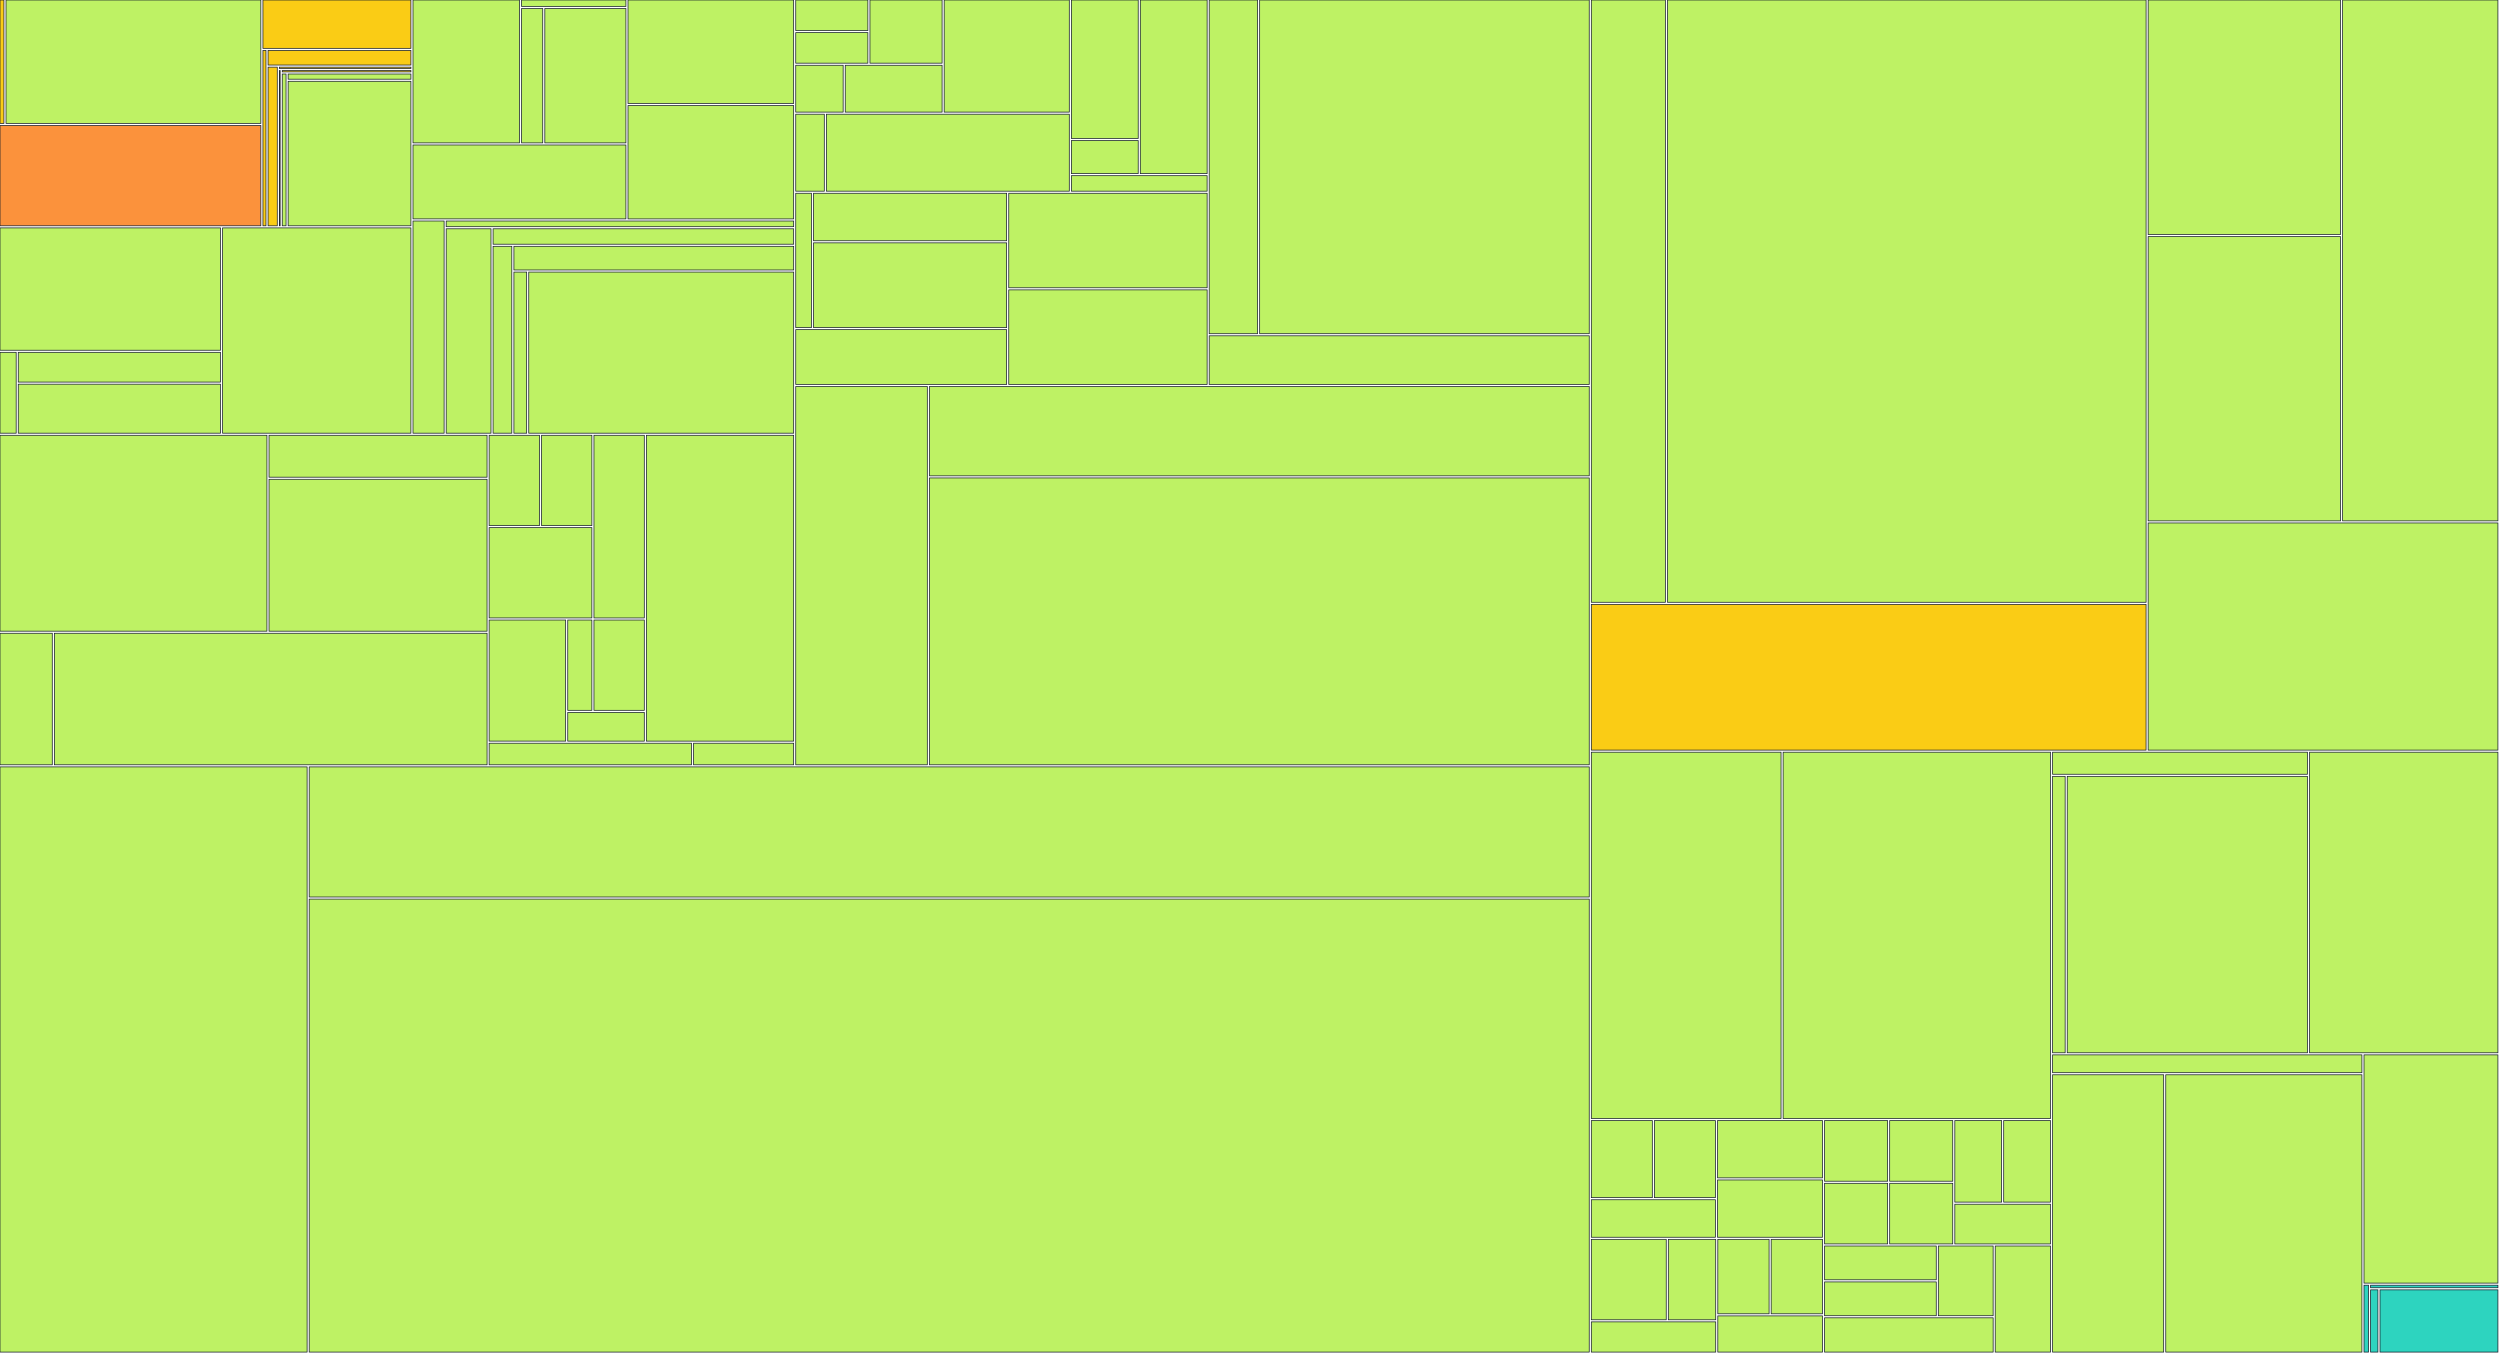
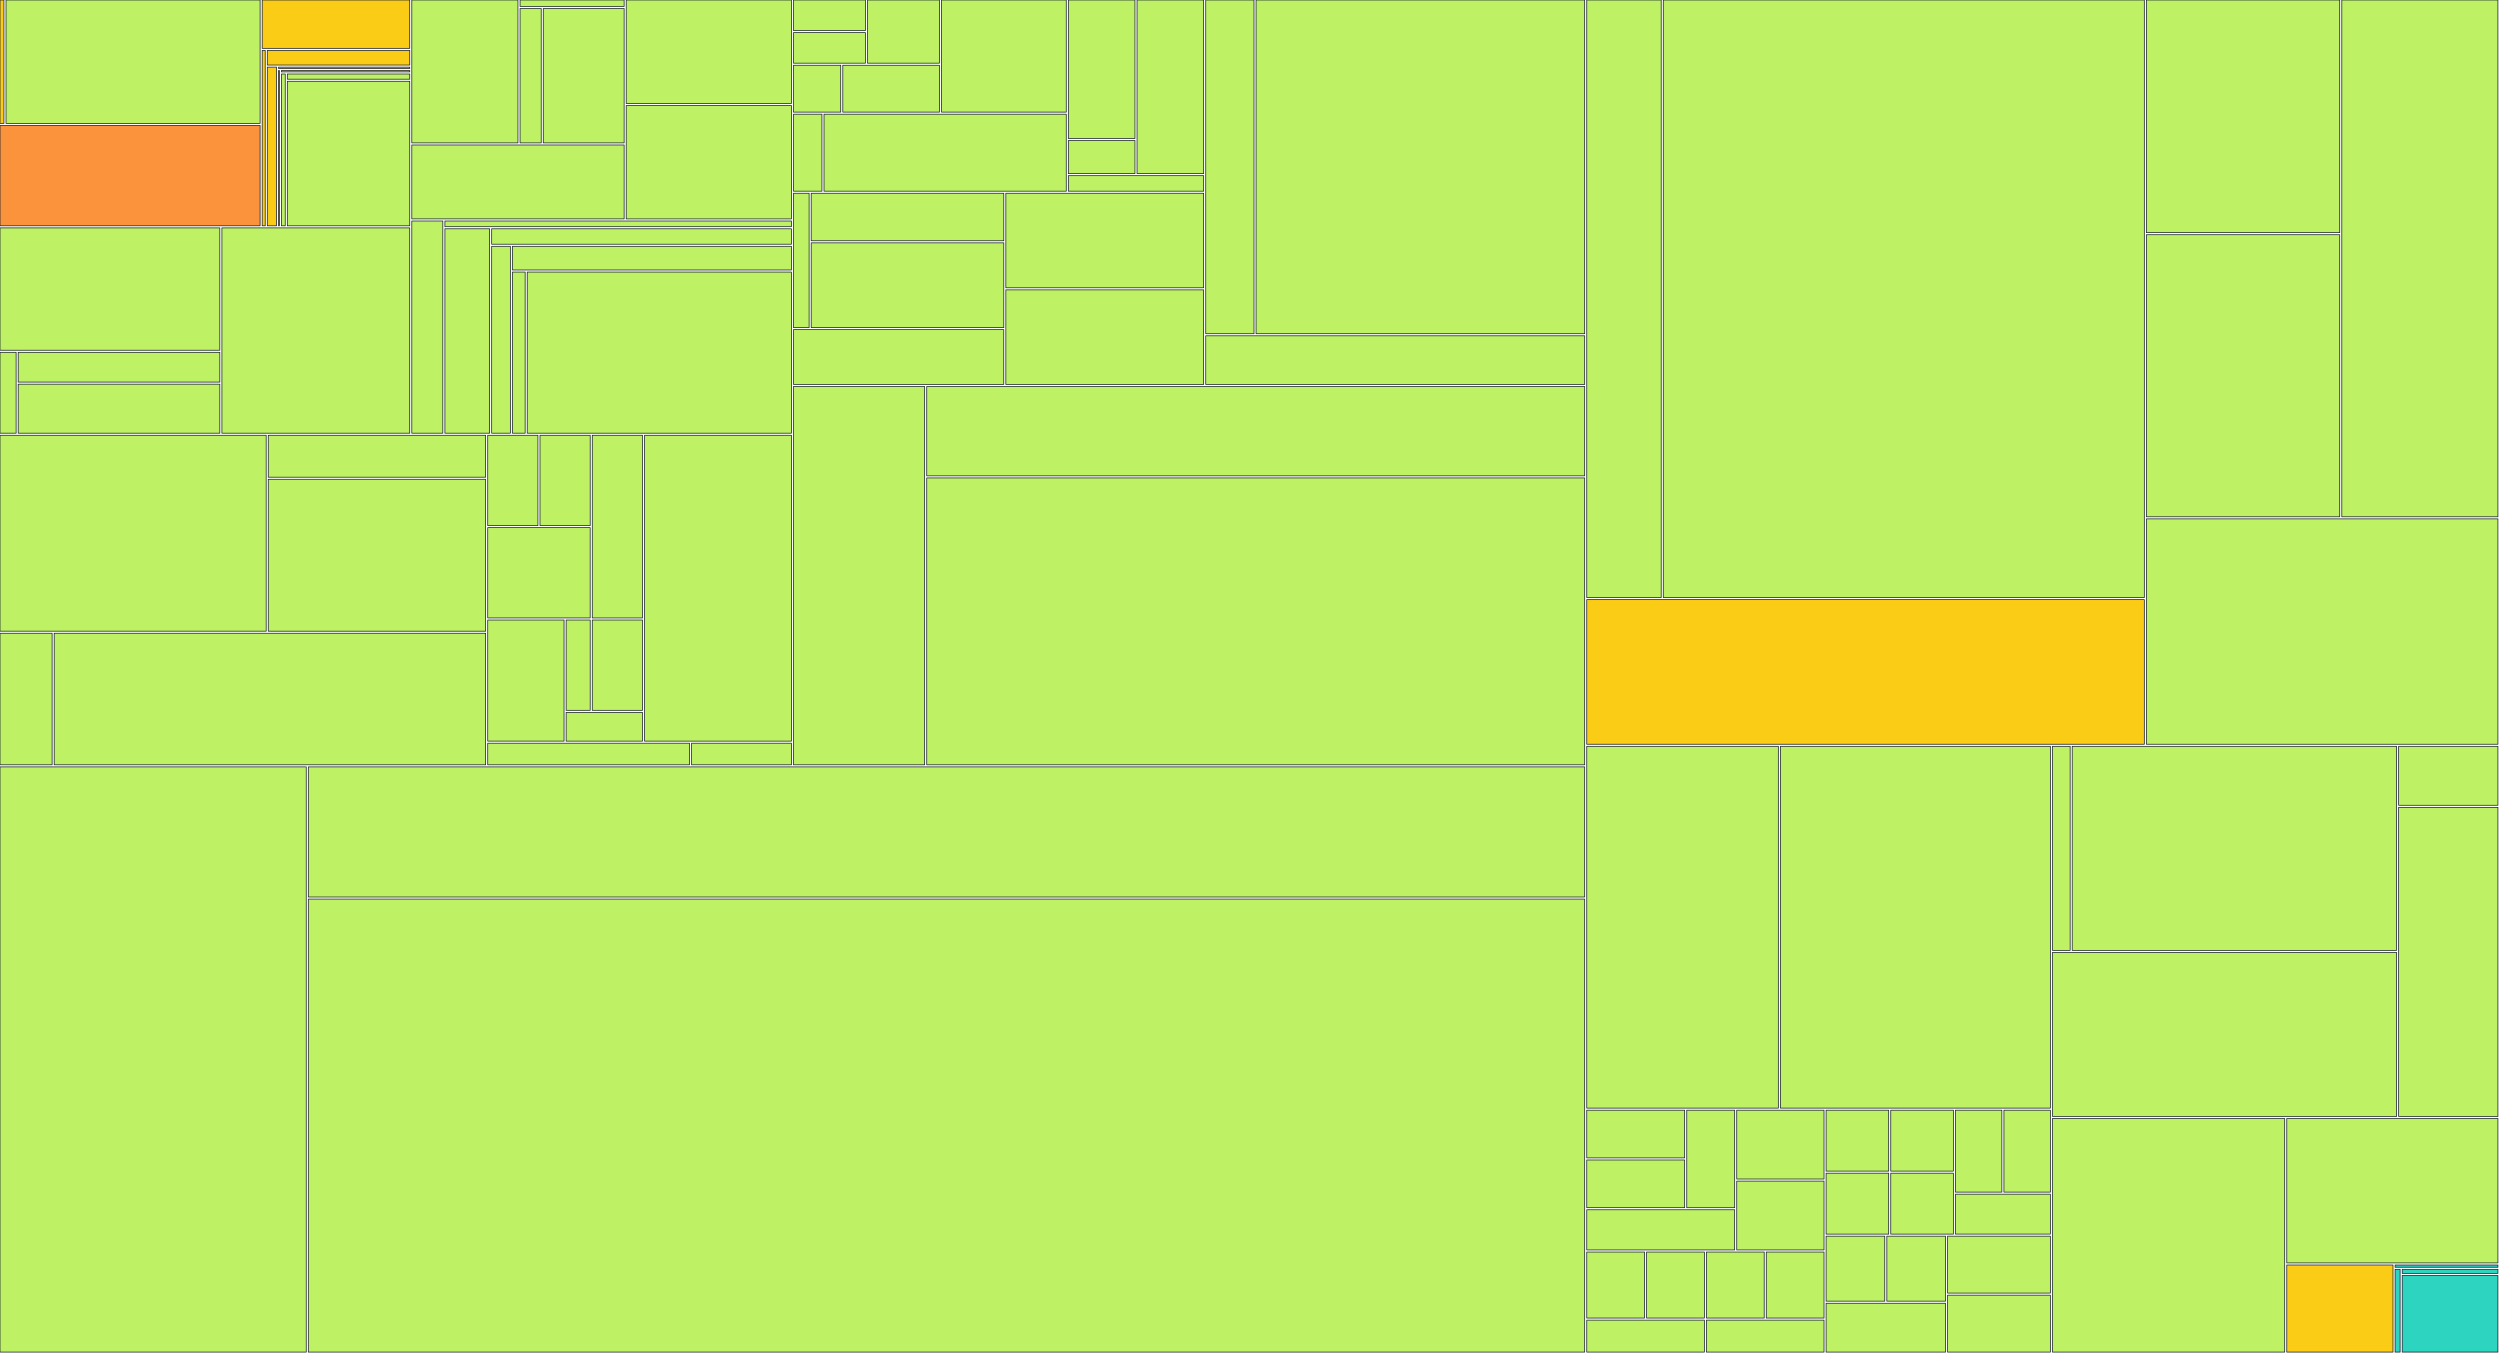
<svg xmlns="http://www.w3.org/2000/svg" width="1200" height="650" viewBox="0 0 1200 650">
  <g>
    <rect x="0.00" y="0.00" width="1.89" height="59.22" fill="#facc15" stroke="#111827" stroke-width="0.35" />
  </g>
  <g>
-     <rect x="2.89" y="0.00" width="122.32" height="59.22" fill="#bef264" stroke="#111827" stroke-width="0.35" />
-   </g>
-   <g>
-     <rect x="0.00" y="60.22" width="125.21" height="48.17" fill="#fb923c" stroke="#111827" stroke-width="0.35" />
-   </g>
-   <g>
-     <rect x="126.21" y="0.00" width="71.03" height="23.20" fill="#facc15" stroke="#111827" stroke-width="0.35" />
-   </g>
-   <g>
-     <rect x="126.21" y="24.20" width="1.46" height="84.19" fill="#facc15" stroke="#111827" stroke-width="0.35" />
-   </g>
-   <g>
-     <rect x="128.67" y="24.20" width="68.57" height="7.02" fill="#facc15" stroke="#111827" stroke-width="0.35" />
-   </g>
-   <g>
-     <rect x="128.67" y="32.22" width="4.42" height="76.17" fill="#facc15" stroke="#111827" stroke-width="0.35" />
-   </g>
-   <g>
-     <rect x="134.09" y="32.22" width="63.15" height="0.63" fill="#facc15" stroke="#111827" stroke-width="0.35" />
-   </g>
-   <g>
-     <rect x="134.09" y="33.85" width="0.38" height="74.54" fill="#facc15" stroke="#111827" stroke-width="0.35" />
-   </g>
-   <g>
-     <rect x="135.47" y="33.85" width="61.77" height="0.67" fill="#facc15" stroke="#111827" stroke-width="0.35" />
-   </g>
-   <g>
-     <rect x="135.47" y="35.52" width="1.83" height="72.87" fill="#bef264" stroke="#111827" stroke-width="0.35" />
-   </g>
-   <g>
-     <rect x="138.30" y="35.52" width="58.94" height="2.49" fill="#bef264" stroke="#111827" stroke-width="0.35" />
-   </g>
-   <g>
-     <rect x="138.30" y="39.01" width="58.94" height="69.38" fill="#bef264" stroke="#111827" stroke-width="0.35" />
-   </g>
-   <g>
-     <rect x="0.00" y="109.39" width="105.83" height="58.72" fill="#bef264" stroke="#111827" stroke-width="0.35" />
-   </g>
-   <g>
-     <rect x="0.00" y="169.11" width="7.76" height="38.82" fill="#bef264" stroke="#111827" stroke-width="0.35" />
-   </g>
-   <g>
-     <rect x="8.76" y="169.11" width="97.07" height="14.29" fill="#bef264" stroke="#111827" stroke-width="0.35" />
-   </g>
-   <g>
-     <rect x="8.76" y="184.40" width="97.07" height="23.53" fill="#bef264" stroke="#111827" stroke-width="0.35" />
-   </g>
-   <g>
-     <rect x="106.83" y="109.39" width="90.41" height="98.54" fill="#bef264" stroke="#111827" stroke-width="0.35" />
-   </g>
-   <g>
-     <rect x="198.24" y="0.00" width="51.10" height="68.59" fill="#bef264" stroke="#111827" stroke-width="0.35" />
-   </g>
-   <g>
-     <rect x="250.34" y="0.00" width="50.10" height="3.09" fill="#bef264" stroke="#111827" stroke-width="0.35" />
-   </g>
-   <g>
-     <rect x="250.34" y="4.09" width="10.18" height="64.50" fill="#bef264" stroke="#111827" stroke-width="0.35" />
-   </g>
-   <g>
-     <rect x="261.52" y="4.09" width="38.92" height="64.50" fill="#bef264" stroke="#111827" stroke-width="0.35" />
-   </g>
-   <g>
-     <rect x="198.24" y="69.59" width="102.20" height="35.48" fill="#bef264" stroke="#111827" stroke-width="0.35" />
-   </g>
-   <g>
-     <rect x="301.44" y="0.00" width="79.52" height="49.66" fill="#bef264" stroke="#111827" stroke-width="0.35" />
-   </g>
-   <g>
-     <rect x="301.44" y="50.66" width="79.52" height="54.42" fill="#bef264" stroke="#111827" stroke-width="0.35" />
-   </g>
-   <g>
-     <rect x="198.24" y="106.08" width="14.93" height="101.85" fill="#bef264" stroke="#111827" stroke-width="0.35" />
-   </g>
-   <g>
-     <rect x="214.17" y="106.08" width="166.79" height="2.74" fill="#bef264" stroke="#111827" stroke-width="0.35" />
-   </g>
-   <g>
-     <rect x="214.17" y="109.82" width="21.51" height="98.11" fill="#bef264" stroke="#111827" stroke-width="0.35" />
-   </g>
-   <g>
-     <rect x="236.68" y="109.82" width="144.28" height="7.40" fill="#bef264" stroke="#111827" stroke-width="0.35" />
-   </g>
-   <g>
-     <rect x="236.68" y="118.22" width="8.99" height="89.71" fill="#bef264" stroke="#111827" stroke-width="0.35" />
-   </g>
-   <g>
-     <rect x="246.68" y="118.22" width="134.29" height="11.37" fill="#bef264" stroke="#111827" stroke-width="0.35" />
-   </g>
-   <g>
-     <rect x="246.68" y="130.59" width="6.12" height="77.34" fill="#bef264" stroke="#111827" stroke-width="0.35" />
-   </g>
-   <g>
-     <rect x="253.80" y="130.59" width="127.17" height="77.34" fill="#bef264" stroke="#111827" stroke-width="0.35" />
-   </g>
-   <g>
-     <rect x="0.00" y="208.93" width="128.13" height="94.03" fill="#bef264" stroke="#111827" stroke-width="0.35" />
-   </g>
-   <g>
-     <rect x="129.13" y="208.93" width="104.65" height="20.12" fill="#bef264" stroke="#111827" stroke-width="0.35" />
-   </g>
-   <g>
-     <rect x="129.13" y="230.05" width="104.65" height="72.92" fill="#bef264" stroke="#111827" stroke-width="0.35" />
-   </g>
-   <g>
-     <rect x="0.00" y="303.96" width="25.09" height="63.15" fill="#bef264" stroke="#111827" stroke-width="0.35" />
-   </g>
-   <g>
-     <rect x="26.09" y="303.96" width="207.70" height="63.15" fill="#bef264" stroke="#111827" stroke-width="0.35" />
-   </g>
-   <g>
-     <rect x="234.78" y="208.93" width="24.16" height="43.34" fill="#bef264" stroke="#111827" stroke-width="0.35" />
-   </g>
-   <g>
-     <rect x="259.94" y="208.93" width="24.16" height="43.34" fill="#bef264" stroke="#111827" stroke-width="0.35" />
-   </g>
-   <g>
-     <rect x="234.78" y="253.27" width="49.32" height="43.34" fill="#bef264" stroke="#111827" stroke-width="0.35" />
-   </g>
-   <g>
-     <rect x="285.10" y="208.93" width="24.16" height="87.69" fill="#bef264" stroke="#111827" stroke-width="0.35" />
-   </g>
-   <g>
-     <rect x="234.78" y="297.61" width="36.74" height="58.12" fill="#bef264" stroke="#111827" stroke-width="0.35" />
-   </g>
-   <g>
-     <rect x="272.52" y="297.61" width="11.58" height="43.34" fill="#bef264" stroke="#111827" stroke-width="0.35" />
-   </g>
-   <g>
-     <rect x="285.10" y="297.61" width="24.16" height="43.34" fill="#bef264" stroke="#111827" stroke-width="0.35" />
-   </g>
-   <g>
-     <rect x="272.52" y="341.96" width="36.74" height="13.78" fill="#bef264" stroke="#111827" stroke-width="0.35" />
-   </g>
-   <g>
-     <rect x="310.26" y="208.93" width="70.70" height="146.81" fill="#bef264" stroke="#111827" stroke-width="0.35" />
-   </g>
-   <g>
-     <rect x="234.78" y="356.74" width="97.12" height="10.37" fill="#bef264" stroke="#111827" stroke-width="0.35" />
-   </g>
-   <g>
-     <rect x="332.90" y="356.74" width="48.06" height="10.37" fill="#bef264" stroke="#111827" stroke-width="0.35" />
-   </g>
-   <g>
-     <rect x="381.96" y="0.00" width="34.62" height="14.66" fill="#bef264" stroke="#111827" stroke-width="0.35" />
-   </g>
-   <g>
-     <rect x="381.96" y="15.66" width="34.62" height="14.66" fill="#bef264" stroke="#111827" stroke-width="0.35" />
-   </g>
-   <g>
-     <rect x="417.58" y="0.00" width="34.62" height="30.32" fill="#bef264" stroke="#111827" stroke-width="0.35" />
-   </g>
-   <g>
-     <rect x="381.96" y="31.32" width="22.75" height="22.49" fill="#bef264" stroke="#111827" stroke-width="0.35" />
-   </g>
-   <g>
-     <rect x="405.71" y="31.32" width="46.49" height="22.49" fill="#bef264" stroke="#111827" stroke-width="0.35" />
-   </g>
-   <g>
-     <rect x="453.20" y="0.00" width="60.06" height="53.81" fill="#bef264" stroke="#111827" stroke-width="0.35" />
-   </g>
-   <g>
-     <rect x="381.96" y="54.81" width="13.70" height="36.95" fill="#bef264" stroke="#111827" stroke-width="0.35" />
-   </g>
-   <g>
-     <rect x="396.66" y="54.81" width="116.60" height="36.95" fill="#bef264" stroke="#111827" stroke-width="0.35" />
-   </g>
-   <g>
-     <rect x="514.26" y="0.00" width="32.08" height="66.46" fill="#bef264" stroke="#111827" stroke-width="0.35" />
-   </g>
-   <g>
-     <rect x="514.26" y="67.46" width="32.08" height="15.87" fill="#bef264" stroke="#111827" stroke-width="0.35" />
-   </g>
-   <g>
-     <rect x="547.34" y="0.00" width="32.08" height="83.33" fill="#bef264" stroke="#111827" stroke-width="0.35" />
-   </g>
-   <g>
-     <rect x="514.26" y="84.33" width="65.15" height="7.43" fill="#bef264" stroke="#111827" stroke-width="0.35" />
-   </g>
-   <g>
-     <rect x="381.96" y="92.76" width="7.52" height="64.48" fill="#bef264" stroke="#111827" stroke-width="0.35" />
-   </g>
-   <g>
-     <rect x="390.48" y="92.76" width="92.71" height="22.81" fill="#bef264" stroke="#111827" stroke-width="0.35" />
-   </g>
-   <g>
-     <rect x="390.48" y="116.57" width="92.71" height="40.67" fill="#bef264" stroke="#111827" stroke-width="0.35" />
-   </g>
-   <g>
-     <rect x="381.96" y="158.23" width="101.23" height="26.28" fill="#bef264" stroke="#111827" stroke-width="0.35" />
-   </g>
-   <g>
-     <rect x="484.20" y="92.76" width="95.22" height="45.38" fill="#bef264" stroke="#111827" stroke-width="0.35" />
-   </g>
-   <g>
-     <rect x="484.20" y="139.14" width="95.22" height="45.38" fill="#bef264" stroke="#111827" stroke-width="0.35" />
-   </g>
-   <g>
-     <rect x="580.41" y="0.00" width="23.22" height="160.19" fill="#bef264" stroke="#111827" stroke-width="0.35" />
-   </g>
-   <g>
-     <rect x="604.64" y="0.00" width="158.19" height="160.19" fill="#bef264" stroke="#111827" stroke-width="0.35" />
-   </g>
-   <g>
-     <rect x="580.41" y="161.19" width="182.42" height="23.33" fill="#bef264" stroke="#111827" stroke-width="0.35" />
-   </g>
-   <g>
-     <rect x="381.96" y="185.52" width="63.15" height="181.59" fill="#bef264" stroke="#111827" stroke-width="0.35" />
-   </g>
-   <g>
-     <rect x="446.12" y="185.52" width="316.71" height="42.89" fill="#bef264" stroke="#111827" stroke-width="0.35" />
-   </g>
-   <g>
-     <rect x="446.12" y="229.41" width="316.71" height="137.70" fill="#bef264" stroke="#111827" stroke-width="0.35" />
-   </g>
-   <g>
-     <rect x="0.00" y="368.11" width="147.41" height="280.89" fill="#bef264" stroke="#111827" stroke-width="0.35" />
-   </g>
-   <g>
-     <rect x="148.41" y="368.11" width="614.42" height="62.45" fill="#bef264" stroke="#111827" stroke-width="0.35" />
-   </g>
-   <g>
-     <rect x="148.41" y="431.56" width="614.42" height="217.44" fill="#bef264" stroke="#111827" stroke-width="0.35" />
-   </g>
-   <g>
-     <rect x="763.83" y="0.00" width="35.54" height="289.09" fill="#bef264" stroke="#111827" stroke-width="0.35" />
-   </g>
-   <g>
-     <rect x="800.37" y="0.00" width="229.75" height="289.09" fill="#bef264" stroke="#111827" stroke-width="0.35" />
-   </g>
-   <g>
-     <rect x="763.83" y="290.09" width="266.28" height="69.96" fill="#facc15" stroke="#111827" stroke-width="0.35" />
-   </g>
-   <g>
-     <rect x="1031.11" y="0.00" width="92.33" height="112.56" fill="#bef264" stroke="#111827" stroke-width="0.35" />
-   </g>
-   <g>
-     <rect x="1031.11" y="113.56" width="92.33" height="136.46" fill="#bef264" stroke="#111827" stroke-width="0.35" />
-   </g>
-   <g>
-     <rect x="1124.45" y="0.00" width="74.55" height="250.02" fill="#bef264" stroke="#111827" stroke-width="0.35" />
-   </g>
-   <g>
-     <rect x="1031.11" y="251.02" width="167.89" height="109.03" fill="#bef264" stroke="#111827" stroke-width="0.35" />
-   </g>
-   <g>
-     <rect x="763.83" y="361.05" width="91.07" height="175.83" fill="#bef264" stroke="#111827" stroke-width="0.35" />
-   </g>
-   <g>
-     <rect x="855.90" y="361.05" width="128.33" height="175.83" fill="#bef264" stroke="#111827" stroke-width="0.35" />
-   </g>
-   <g>
-     <rect x="763.83" y="537.88" width="29.28" height="36.99" fill="#bef264" stroke="#111827" stroke-width="0.35" />
-   </g>
-   <g>
-     <rect x="794.11" y="537.88" width="29.28" height="36.99" fill="#bef264" stroke="#111827" stroke-width="0.35" />
-   </g>
-   <g>
-     <rect x="763.83" y="575.88" width="59.56" height="18.00" fill="#bef264" stroke="#111827" stroke-width="0.35" />
-   </g>
-   <g>
-     <rect x="824.39" y="537.88" width="50.38" height="27.50" fill="#bef264" stroke="#111827" stroke-width="0.35" />
-   </g>
-   <g>
-     <rect x="824.39" y="566.38" width="50.38" height="27.50" fill="#bef264" stroke="#111827" stroke-width="0.35" />
-   </g>
-   <g>
-     <rect x="763.83" y="594.88" width="35.96" height="38.62" fill="#bef264" stroke="#111827" stroke-width="0.35" />
-   </g>
-   <g>
-     <rect x="800.79" y="594.88" width="22.76" height="38.62" fill="#bef264" stroke="#111827" stroke-width="0.35" />
-   </g>
-   <g>
-     <rect x="763.83" y="634.50" width="59.72" height="14.50" fill="#bef264" stroke="#111827" stroke-width="0.35" />
-   </g>
-   <g>
-     <rect x="824.55" y="594.88" width="24.61" height="35.75" fill="#bef264" stroke="#111827" stroke-width="0.35" />
-   </g>
-   <g>
-     <rect x="850.16" y="594.88" width="24.61" height="35.75" fill="#bef264" stroke="#111827" stroke-width="0.35" />
-   </g>
-   <g>
-     <rect x="824.55" y="631.63" width="50.23" height="17.37" fill="#bef264" stroke="#111827" stroke-width="0.35" />
-   </g>
-   <g>
-     <rect x="875.78" y="537.88" width="30.27" height="29.10" fill="#bef264" stroke="#111827" stroke-width="0.35" />
-   </g>
-   <g>
-     <rect x="907.05" y="537.88" width="30.27" height="29.10" fill="#bef264" stroke="#111827" stroke-width="0.35" />
-   </g>
-   <g>
-     <rect x="875.78" y="567.98" width="30.27" height="29.10" fill="#bef264" stroke="#111827" stroke-width="0.35" />
-   </g>
-   <g>
-     <rect x="907.05" y="567.98" width="30.27" height="29.10" fill="#bef264" stroke="#111827" stroke-width="0.35" />
-   </g>
-   <g>
-     <rect x="938.32" y="537.88" width="22.46" height="39.13" fill="#bef264" stroke="#111827" stroke-width="0.35" />
-   </g>
-   <g>
-     <rect x="961.78" y="537.88" width="22.46" height="39.13" fill="#bef264" stroke="#111827" stroke-width="0.35" />
-   </g>
-   <g>
-     <rect x="938.32" y="578.02" width="45.91" height="19.07" fill="#bef264" stroke="#111827" stroke-width="0.35" />
-   </g>
-   <g>
-     <rect x="875.78" y="598.08" width="53.62" height="16.23" fill="#bef264" stroke="#111827" stroke-width="0.35" />
-   </g>
-   <g>
-     <rect x="875.78" y="615.32" width="53.62" height="16.23" fill="#bef264" stroke="#111827" stroke-width="0.35" />
-   </g>
-   <g>
-     <rect x="930.39" y="598.08" width="26.31" height="33.47" fill="#bef264" stroke="#111827" stroke-width="0.35" />
-   </g>
-   <g>
-     <rect x="875.78" y="632.55" width="80.93" height="16.45" fill="#bef264" stroke="#111827" stroke-width="0.35" />
-   </g>
-   <g>
-     <rect x="957.70" y="598.08" width="26.53" height="50.92" fill="#bef264" stroke="#111827" stroke-width="0.35" />
-   </g>
-   <g>
-     <rect x="985.23" y="361.05" width="122.34" height="10.59" fill="#bef264" stroke="#111827" stroke-width="0.35" />
-   </g>
-   <g>
-     <rect x="985.23" y="372.64" width="6.04" height="132.70" fill="#bef264" stroke="#111827" stroke-width="0.35" />
-   </g>
-   <g>
-     <rect x="992.27" y="372.64" width="115.30" height="132.70" fill="#bef264" stroke="#111827" stroke-width="0.35" />
-   </g>
-   <g>
-     <rect x="1108.57" y="361.05" width="90.43" height="144.29" fill="#bef264" stroke="#111827" stroke-width="0.35" />
-   </g>
-   <g>
-     <rect x="985.23" y="506.34" width="148.49" height="8.56" fill="#bef264" stroke="#111827" stroke-width="0.35" />
-   </g>
-   <g>
-     <rect x="985.23" y="515.90" width="53.34" height="133.10" fill="#bef264" stroke="#111827" stroke-width="0.35" />
-   </g>
-   <g>
-     <rect x="1039.57" y="515.90" width="94.15" height="133.10" fill="#bef264" stroke="#111827" stroke-width="0.35" />
-   </g>
-   <g>
-     <rect x="1134.72" y="506.34" width="64.28" height="109.55" fill="#bef264" stroke="#111827" stroke-width="0.35" />
-   </g>
-   <g>
-     <rect x="1134.72" y="616.89" width="2.16" height="32.11" fill="#2dd4bf" stroke="#111827" stroke-width="0.35" />
-   </g>
-   <g>
-     <rect x="1137.88" y="616.89" width="61.12" height="1.24" fill="#2dd4bf" stroke="#111827" stroke-width="0.35" />
-   </g>
-   <g>
-     <rect x="1137.88" y="619.13" width="3.52" height="29.87" fill="#2dd4bf" stroke="#111827" stroke-width="0.35" />
-   </g>
-   <g>
-     <rect x="1142.40" y="619.13" width="56.60" height="29.87" fill="#2dd4bf" stroke="#111827" stroke-width="0.35" />
+     <rect x="2.89" y="0.00" width="121.96" height="59.22" fill="#bef264" stroke="#111827" stroke-width="0.35" />
+   </g>
+   <g>
+     <rect x="0.00" y="60.22" width="124.85" height="48.17" fill="#fb923c" stroke="#111827" stroke-width="0.35" />
+   </g>
+   <g>
+     <rect x="125.85" y="0.00" width="70.82" height="23.20" fill="#facc15" stroke="#111827" stroke-width="0.35" />
+   </g>
+   <g>
+     <rect x="125.85" y="24.20" width="1.45" height="84.19" fill="#facc15" stroke="#111827" stroke-width="0.35" />
+   </g>
+   <g>
+     <rect x="128.30" y="24.20" width="68.38" height="7.02" fill="#facc15" stroke="#111827" stroke-width="0.35" />
+   </g>
+   <g>
+     <rect x="128.30" y="32.22" width="4.41" height="76.17" fill="#facc15" stroke="#111827" stroke-width="0.35" />
+   </g>
+   <g>
+     <rect x="133.71" y="32.22" width="62.97" height="0.63" fill="#facc15" stroke="#111827" stroke-width="0.35" />
+   </g>
+   <g>
+     <rect x="133.71" y="33.85" width="0.38" height="74.54" fill="#facc15" stroke="#111827" stroke-width="0.35" />
+   </g>
+   <g>
+     <rect x="135.09" y="33.85" width="61.59" height="0.67" fill="#facc15" stroke="#111827" stroke-width="0.35" />
+   </g>
+   <g>
+     <rect x="135.09" y="35.52" width="1.82" height="72.87" fill="#bef264" stroke="#111827" stroke-width="0.35" />
+   </g>
+   <g>
+     <rect x="137.91" y="35.52" width="58.77" height="2.49" fill="#bef264" stroke="#111827" stroke-width="0.35" />
+   </g>
+   <g>
+     <rect x="137.91" y="39.01" width="58.77" height="69.38" fill="#bef264" stroke="#111827" stroke-width="0.35" />
+   </g>
+   <g>
+     <rect x="0.00" y="109.39" width="105.52" height="58.72" fill="#bef264" stroke="#111827" stroke-width="0.35" />
+   </g>
+   <g>
+     <rect x="0.00" y="169.11" width="7.73" height="38.82" fill="#bef264" stroke="#111827" stroke-width="0.35" />
+   </g>
+   <g>
+     <rect x="8.73" y="169.11" width="96.79" height="14.29" fill="#bef264" stroke="#111827" stroke-width="0.35" />
+   </g>
+   <g>
+     <rect x="8.73" y="184.40" width="96.79" height="23.53" fill="#bef264" stroke="#111827" stroke-width="0.35" />
+   </g>
+   <g>
+     <rect x="106.52" y="109.39" width="90.15" height="98.54" fill="#bef264" stroke="#111827" stroke-width="0.35" />
+   </g>
+   <g>
+     <rect x="197.67" y="0.00" width="50.95" height="68.59" fill="#bef264" stroke="#111827" stroke-width="0.35" />
+   </g>
+   <g>
+     <rect x="249.63" y="0.00" width="49.95" height="3.09" fill="#bef264" stroke="#111827" stroke-width="0.35" />
+   </g>
+   <g>
+     <rect x="249.63" y="4.09" width="10.15" height="64.50" fill="#bef264" stroke="#111827" stroke-width="0.35" />
+   </g>
+   <g>
+     <rect x="260.77" y="4.09" width="38.81" height="64.50" fill="#bef264" stroke="#111827" stroke-width="0.35" />
+   </g>
+   <g>
+     <rect x="197.67" y="69.59" width="101.91" height="35.48" fill="#bef264" stroke="#111827" stroke-width="0.35" />
+   </g>
+   <g>
+     <rect x="300.58" y="0.00" width="79.29" height="49.66" fill="#bef264" stroke="#111827" stroke-width="0.35" />
+   </g>
+   <g>
+     <rect x="300.58" y="50.66" width="79.29" height="54.42" fill="#bef264" stroke="#111827" stroke-width="0.35" />
+   </g>
+   <g>
+     <rect x="197.67" y="106.08" width="14.89" height="101.85" fill="#bef264" stroke="#111827" stroke-width="0.35" />
+   </g>
+   <g>
+     <rect x="213.56" y="106.08" width="166.31" height="2.74" fill="#bef264" stroke="#111827" stroke-width="0.35" />
+   </g>
+   <g>
+     <rect x="213.56" y="109.82" width="21.45" height="98.11" fill="#bef264" stroke="#111827" stroke-width="0.35" />
+   </g>
+   <g>
+     <rect x="236.01" y="109.82" width="143.86" height="7.40" fill="#bef264" stroke="#111827" stroke-width="0.35" />
+   </g>
+   <g>
+     <rect x="236.01" y="118.22" width="8.96" height="89.71" fill="#bef264" stroke="#111827" stroke-width="0.35" />
+   </g>
+   <g>
+     <rect x="245.97" y="118.22" width="133.90" height="11.37" fill="#bef264" stroke="#111827" stroke-width="0.35" />
+   </g>
+   <g>
+     <rect x="245.97" y="130.59" width="6.10" height="77.34" fill="#bef264" stroke="#111827" stroke-width="0.35" />
+   </g>
+   <g>
+     <rect x="253.07" y="130.59" width="126.80" height="77.34" fill="#bef264" stroke="#111827" stroke-width="0.35" />
+   </g>
+   <g>
+     <rect x="0.00" y="208.93" width="127.76" height="94.03" fill="#bef264" stroke="#111827" stroke-width="0.35" />
+   </g>
+   <g>
+     <rect x="128.76" y="208.93" width="104.35" height="20.12" fill="#bef264" stroke="#111827" stroke-width="0.35" />
+   </g>
+   <g>
+     <rect x="128.76" y="230.05" width="104.35" height="72.92" fill="#bef264" stroke="#111827" stroke-width="0.35" />
+   </g>
+   <g>
+     <rect x="0.00" y="303.96" width="25.01" height="63.15" fill="#bef264" stroke="#111827" stroke-width="0.35" />
+   </g>
+   <g>
+     <rect x="26.01" y="303.96" width="207.10" height="63.15" fill="#bef264" stroke="#111827" stroke-width="0.35" />
+   </g>
+   <g>
+     <rect x="234.11" y="208.93" width="24.09" height="43.34" fill="#bef264" stroke="#111827" stroke-width="0.35" />
+   </g>
+   <g>
+     <rect x="259.20" y="208.93" width="24.09" height="43.34" fill="#bef264" stroke="#111827" stroke-width="0.35" />
+   </g>
+   <g>
+     <rect x="234.11" y="253.27" width="49.17" height="43.34" fill="#bef264" stroke="#111827" stroke-width="0.35" />
+   </g>
+   <g>
+     <rect x="284.29" y="208.93" width="24.09" height="87.69" fill="#bef264" stroke="#111827" stroke-width="0.35" />
+   </g>
+   <g>
+     <rect x="234.11" y="297.61" width="36.63" height="58.12" fill="#bef264" stroke="#111827" stroke-width="0.35" />
+   </g>
+   <g>
+     <rect x="271.75" y="297.61" width="11.54" height="43.34" fill="#bef264" stroke="#111827" stroke-width="0.35" />
+   </g>
+   <g>
+     <rect x="284.29" y="297.61" width="24.09" height="43.34" fill="#bef264" stroke="#111827" stroke-width="0.35" />
+   </g>
+   <g>
+     <rect x="271.75" y="341.96" width="36.63" height="13.78" fill="#bef264" stroke="#111827" stroke-width="0.35" />
+   </g>
+   <g>
+     <rect x="309.38" y="208.93" width="70.50" height="146.81" fill="#bef264" stroke="#111827" stroke-width="0.35" />
+   </g>
+   <g>
+     <rect x="234.11" y="356.74" width="96.84" height="10.37" fill="#bef264" stroke="#111827" stroke-width="0.35" />
+   </g>
+   <g>
+     <rect x="331.95" y="356.74" width="47.92" height="10.37" fill="#bef264" stroke="#111827" stroke-width="0.35" />
+   </g>
+   <g>
+     <rect x="380.87" y="0.00" width="34.52" height="14.66" fill="#bef264" stroke="#111827" stroke-width="0.35" />
+   </g>
+   <g>
+     <rect x="380.87" y="15.66" width="34.52" height="14.66" fill="#bef264" stroke="#111827" stroke-width="0.35" />
+   </g>
+   <g>
+     <rect x="416.39" y="0.00" width="34.52" height="30.32" fill="#bef264" stroke="#111827" stroke-width="0.35" />
+   </g>
+   <g>
+     <rect x="380.87" y="31.32" width="22.68" height="22.49" fill="#bef264" stroke="#111827" stroke-width="0.35" />
+   </g>
+   <g>
+     <rect x="404.55" y="31.32" width="46.36" height="22.49" fill="#bef264" stroke="#111827" stroke-width="0.35" />
+   </g>
+   <g>
+     <rect x="451.91" y="0.00" width="59.89" height="53.81" fill="#bef264" stroke="#111827" stroke-width="0.35" />
+   </g>
+   <g>
+     <rect x="380.87" y="54.81" width="13.66" height="36.95" fill="#bef264" stroke="#111827" stroke-width="0.35" />
+   </g>
+   <g>
+     <rect x="395.53" y="54.81" width="116.27" height="36.95" fill="#bef264" stroke="#111827" stroke-width="0.35" />
+   </g>
+   <g>
+     <rect x="512.80" y="0.00" width="31.98" height="66.46" fill="#bef264" stroke="#111827" stroke-width="0.35" />
+   </g>
+   <g>
+     <rect x="512.80" y="67.46" width="31.98" height="15.87" fill="#bef264" stroke="#111827" stroke-width="0.35" />
+   </g>
+   <g>
+     <rect x="545.78" y="0.00" width="31.98" height="83.33" fill="#bef264" stroke="#111827" stroke-width="0.35" />
+   </g>
+   <g>
+     <rect x="512.80" y="84.33" width="64.96" height="7.43" fill="#bef264" stroke="#111827" stroke-width="0.35" />
+   </g>
+   <g>
+     <rect x="380.87" y="92.76" width="7.50" height="64.48" fill="#bef264" stroke="#111827" stroke-width="0.35" />
+   </g>
+   <g>
+     <rect x="389.37" y="92.76" width="92.45" height="22.81" fill="#bef264" stroke="#111827" stroke-width="0.35" />
+   </g>
+   <g>
+     <rect x="389.37" y="116.57" width="92.45" height="40.67" fill="#bef264" stroke="#111827" stroke-width="0.35" />
+   </g>
+   <g>
+     <rect x="380.87" y="158.23" width="100.94" height="26.28" fill="#bef264" stroke="#111827" stroke-width="0.35" />
+   </g>
+   <g>
+     <rect x="482.81" y="92.76" width="94.94" height="45.38" fill="#bef264" stroke="#111827" stroke-width="0.35" />
+   </g>
+   <g>
+     <rect x="482.81" y="139.14" width="94.94" height="45.38" fill="#bef264" stroke="#111827" stroke-width="0.35" />
+   </g>
+   <g>
+     <rect x="578.76" y="0.00" width="23.16" height="160.19" fill="#bef264" stroke="#111827" stroke-width="0.35" />
+   </g>
+   <g>
+     <rect x="602.91" y="0.00" width="157.74" height="160.19" fill="#bef264" stroke="#111827" stroke-width="0.35" />
+   </g>
+   <g>
+     <rect x="578.76" y="161.19" width="181.89" height="23.33" fill="#bef264" stroke="#111827" stroke-width="0.35" />
+   </g>
+   <g>
+     <rect x="380.87" y="185.52" width="62.97" height="181.59" fill="#bef264" stroke="#111827" stroke-width="0.35" />
+   </g>
+   <g>
+     <rect x="444.84" y="185.52" width="315.81" height="42.89" fill="#bef264" stroke="#111827" stroke-width="0.35" />
+   </g>
+   <g>
+     <rect x="444.84" y="229.41" width="315.81" height="137.70" fill="#bef264" stroke="#111827" stroke-width="0.35" />
+   </g>
+   <g>
+     <rect x="0.00" y="368.11" width="146.99" height="280.89" fill="#bef264" stroke="#111827" stroke-width="0.35" />
+   </g>
+   <g>
+     <rect x="147.99" y="368.11" width="612.66" height="62.45" fill="#bef264" stroke="#111827" stroke-width="0.35" />
+   </g>
+   <g>
+     <rect x="147.99" y="431.56" width="612.66" height="217.44" fill="#bef264" stroke="#111827" stroke-width="0.35" />
+   </g>
+   <g>
+     <rect x="761.65" y="0.00" width="35.72" height="286.83" fill="#bef264" stroke="#111827" stroke-width="0.35" />
+   </g>
+   <g>
+     <rect x="798.37" y="0.00" width="230.90" height="286.83" fill="#bef264" stroke="#111827" stroke-width="0.35" />
+   </g>
+   <g>
+     <rect x="761.65" y="287.83" width="267.62" height="69.40" fill="#facc15" stroke="#111827" stroke-width="0.35" />
+   </g>
+   <g>
+     <rect x="1030.27" y="0.00" width="92.80" height="111.67" fill="#bef264" stroke="#111827" stroke-width="0.35" />
+   </g>
+   <g>
+     <rect x="1030.27" y="112.67" width="92.80" height="135.39" fill="#bef264" stroke="#111827" stroke-width="0.35" />
+   </g>
+   <g>
+     <rect x="1124.07" y="0.00" width="74.93" height="248.06" fill="#bef264" stroke="#111827" stroke-width="0.35" />
+   </g>
+   <g>
+     <rect x="1030.27" y="249.06" width="168.73" height="108.17" fill="#bef264" stroke="#111827" stroke-width="0.35" />
+   </g>
+   <g>
+     <rect x="761.65" y="358.23" width="91.95" height="173.66" fill="#bef264" stroke="#111827" stroke-width="0.35" />
+   </g>
+   <g>
+     <rect x="854.60" y="358.23" width="129.57" height="173.66" fill="#bef264" stroke="#111827" stroke-width="0.35" />
+   </g>
+   <g>
+     <rect x="761.65" y="532.89" width="46.99" height="22.90" fill="#bef264" stroke="#111827" stroke-width="0.35" />
+   </g>
+   <g>
+     <rect x="761.65" y="556.79" width="46.99" height="22.90" fill="#bef264" stroke="#111827" stroke-width="0.35" />
+   </g>
+   <g>
+     <rect x="809.65" y="532.89" width="23.00" height="46.81" fill="#bef264" stroke="#111827" stroke-width="0.35" />
+   </g>
+   <g>
+     <rect x="761.65" y="580.69" width="70.99" height="19.28" fill="#bef264" stroke="#111827" stroke-width="0.35" />
+   </g>
+   <g>
+     <rect x="833.64" y="532.89" width="41.89" height="33.04" fill="#bef264" stroke="#111827" stroke-width="0.35" />
+   </g>
+   <g>
+     <rect x="833.64" y="566.93" width="41.89" height="33.04" fill="#bef264" stroke="#111827" stroke-width="0.35" />
+   </g>
+   <g>
+     <rect x="761.65" y="600.98" width="27.72" height="31.68" fill="#bef264" stroke="#111827" stroke-width="0.35" />
+   </g>
+   <g>
+     <rect x="790.37" y="600.98" width="27.72" height="31.68" fill="#bef264" stroke="#111827" stroke-width="0.35" />
+   </g>
+   <g>
+     <rect x="761.65" y="633.66" width="56.44" height="15.34" fill="#bef264" stroke="#111827" stroke-width="0.35" />
+   </g>
+   <g>
+     <rect x="819.09" y="600.98" width="27.72" height="31.68" fill="#bef264" stroke="#111827" stroke-width="0.35" />
+   </g>
+   <g>
+     <rect x="847.81" y="600.98" width="27.72" height="31.68" fill="#bef264" stroke="#111827" stroke-width="0.35" />
+   </g>
+   <g>
+     <rect x="819.09" y="633.66" width="56.44" height="15.34" fill="#bef264" stroke="#111827" stroke-width="0.35" />
+   </g>
+   <g>
+     <rect x="876.53" y="532.89" width="30.04" height="29.24" fill="#bef264" stroke="#111827" stroke-width="0.35" />
+   </g>
+   <g>
+     <rect x="907.57" y="532.89" width="30.04" height="29.24" fill="#bef264" stroke="#111827" stroke-width="0.35" />
+   </g>
+   <g>
+     <rect x="876.53" y="563.13" width="30.04" height="29.24" fill="#bef264" stroke="#111827" stroke-width="0.35" />
+   </g>
+   <g>
+     <rect x="907.57" y="563.13" width="30.04" height="29.24" fill="#bef264" stroke="#111827" stroke-width="0.35" />
+   </g>
+   <g>
+     <rect x="938.61" y="532.89" width="22.28" height="39.32" fill="#bef264" stroke="#111827" stroke-width="0.35" />
+   </g>
+   <g>
+     <rect x="961.89" y="532.89" width="22.28" height="39.32" fill="#bef264" stroke="#111827" stroke-width="0.35" />
+   </g>
+   <g>
+     <rect x="938.61" y="573.20" width="45.56" height="19.16" fill="#bef264" stroke="#111827" stroke-width="0.35" />
+   </g>
+   <g>
+     <rect x="876.53" y="593.36" width="28.16" height="31.19" fill="#bef264" stroke="#111827" stroke-width="0.35" />
+   </g>
+   <g>
+     <rect x="905.69" y="593.36" width="28.16" height="31.19" fill="#bef264" stroke="#111827" stroke-width="0.35" />
+   </g>
+   <g>
+     <rect x="876.53" y="625.56" width="57.31" height="23.44" fill="#bef264" stroke="#111827" stroke-width="0.35" />
+   </g>
+   <g>
+     <rect x="934.84" y="593.36" width="49.33" height="27.32" fill="#bef264" stroke="#111827" stroke-width="0.35" />
+   </g>
+   <g>
+     <rect x="934.84" y="621.68" width="49.33" height="27.32" fill="#bef264" stroke="#111827" stroke-width="0.35" />
+   </g>
+   <g>
+     <rect x="985.18" y="358.23" width="8.49" height="97.95" fill="#bef264" stroke="#111827" stroke-width="0.35" />
+   </g>
+   <g>
+     <rect x="994.66" y="358.23" width="155.69" height="97.95" fill="#bef264" stroke="#111827" stroke-width="0.35" />
+   </g>
+   <g>
+     <rect x="985.18" y="457.18" width="165.18" height="78.70" fill="#bef264" stroke="#111827" stroke-width="0.35" />
+   </g>
+   <g>
+     <rect x="1151.35" y="358.23" width="47.65" height="28.30" fill="#bef264" stroke="#111827" stroke-width="0.35" />
+   </g>
+   <g>
+     <rect x="1151.35" y="387.53" width="47.65" height="148.36" fill="#bef264" stroke="#111827" stroke-width="0.35" />
+   </g>
+   <g>
+     <rect x="985.18" y="536.88" width="111.48" height="112.12" fill="#bef264" stroke="#111827" stroke-width="0.35" />
+   </g>
+   <g>
+     <rect x="1097.66" y="536.88" width="101.34" height="69.32" fill="#bef264" stroke="#111827" stroke-width="0.35" />
+   </g>
+   <g>
+     <rect x="1097.66" y="607.20" width="50.98" height="41.80" fill="#facc15" stroke="#111827" stroke-width="0.35" />
+   </g>
+   <g>
+     <rect x="1149.64" y="607.20" width="49.36" height="1.07" fill="#2dd4bf" stroke="#111827" stroke-width="0.35" />
+   </g>
+   <g>
+     <rect x="1149.64" y="609.27" width="2.41" height="39.73" fill="#2dd4bf" stroke="#111827" stroke-width="0.35" />
+   </g>
+   <g>
+     <rect x="1153.06" y="609.27" width="45.94" height="1.96" fill="#2dd4bf" stroke="#111827" stroke-width="0.35" />
+   </g>
+   <g>
+     <rect x="1153.06" y="612.23" width="45.94" height="36.77" fill="#2dd4bf" stroke="#111827" stroke-width="0.35" />
  </g>
</svg>
